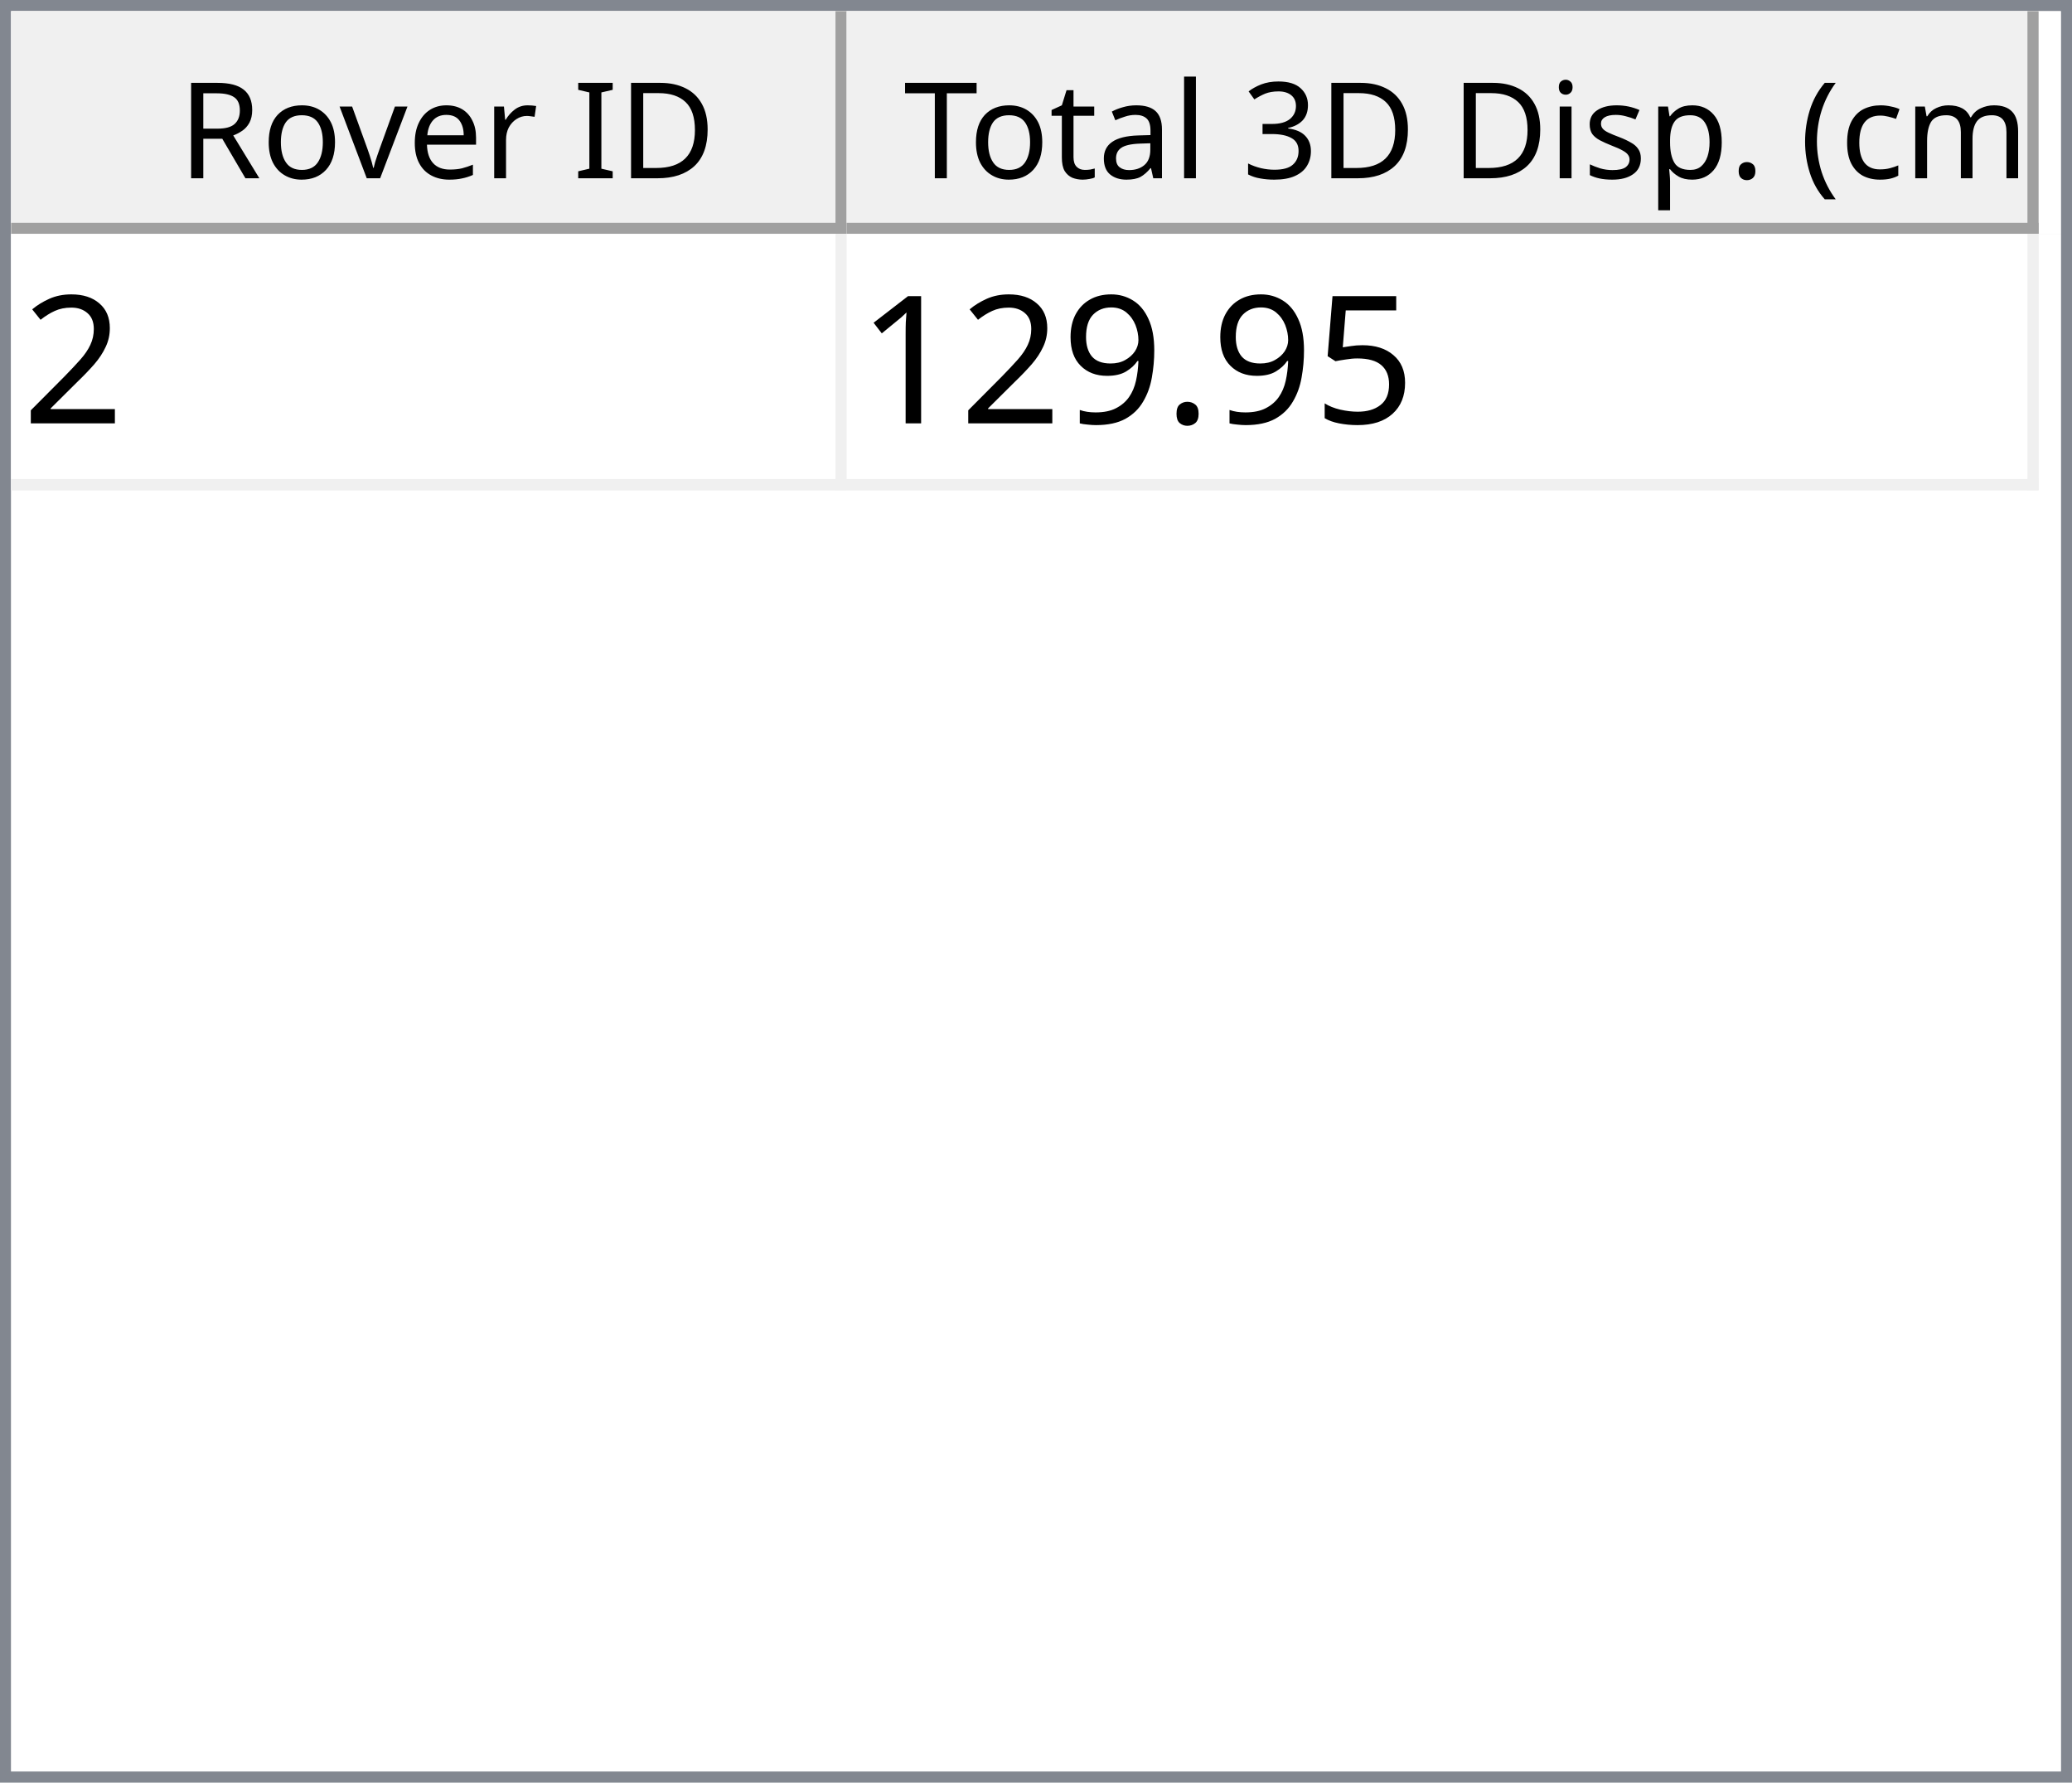
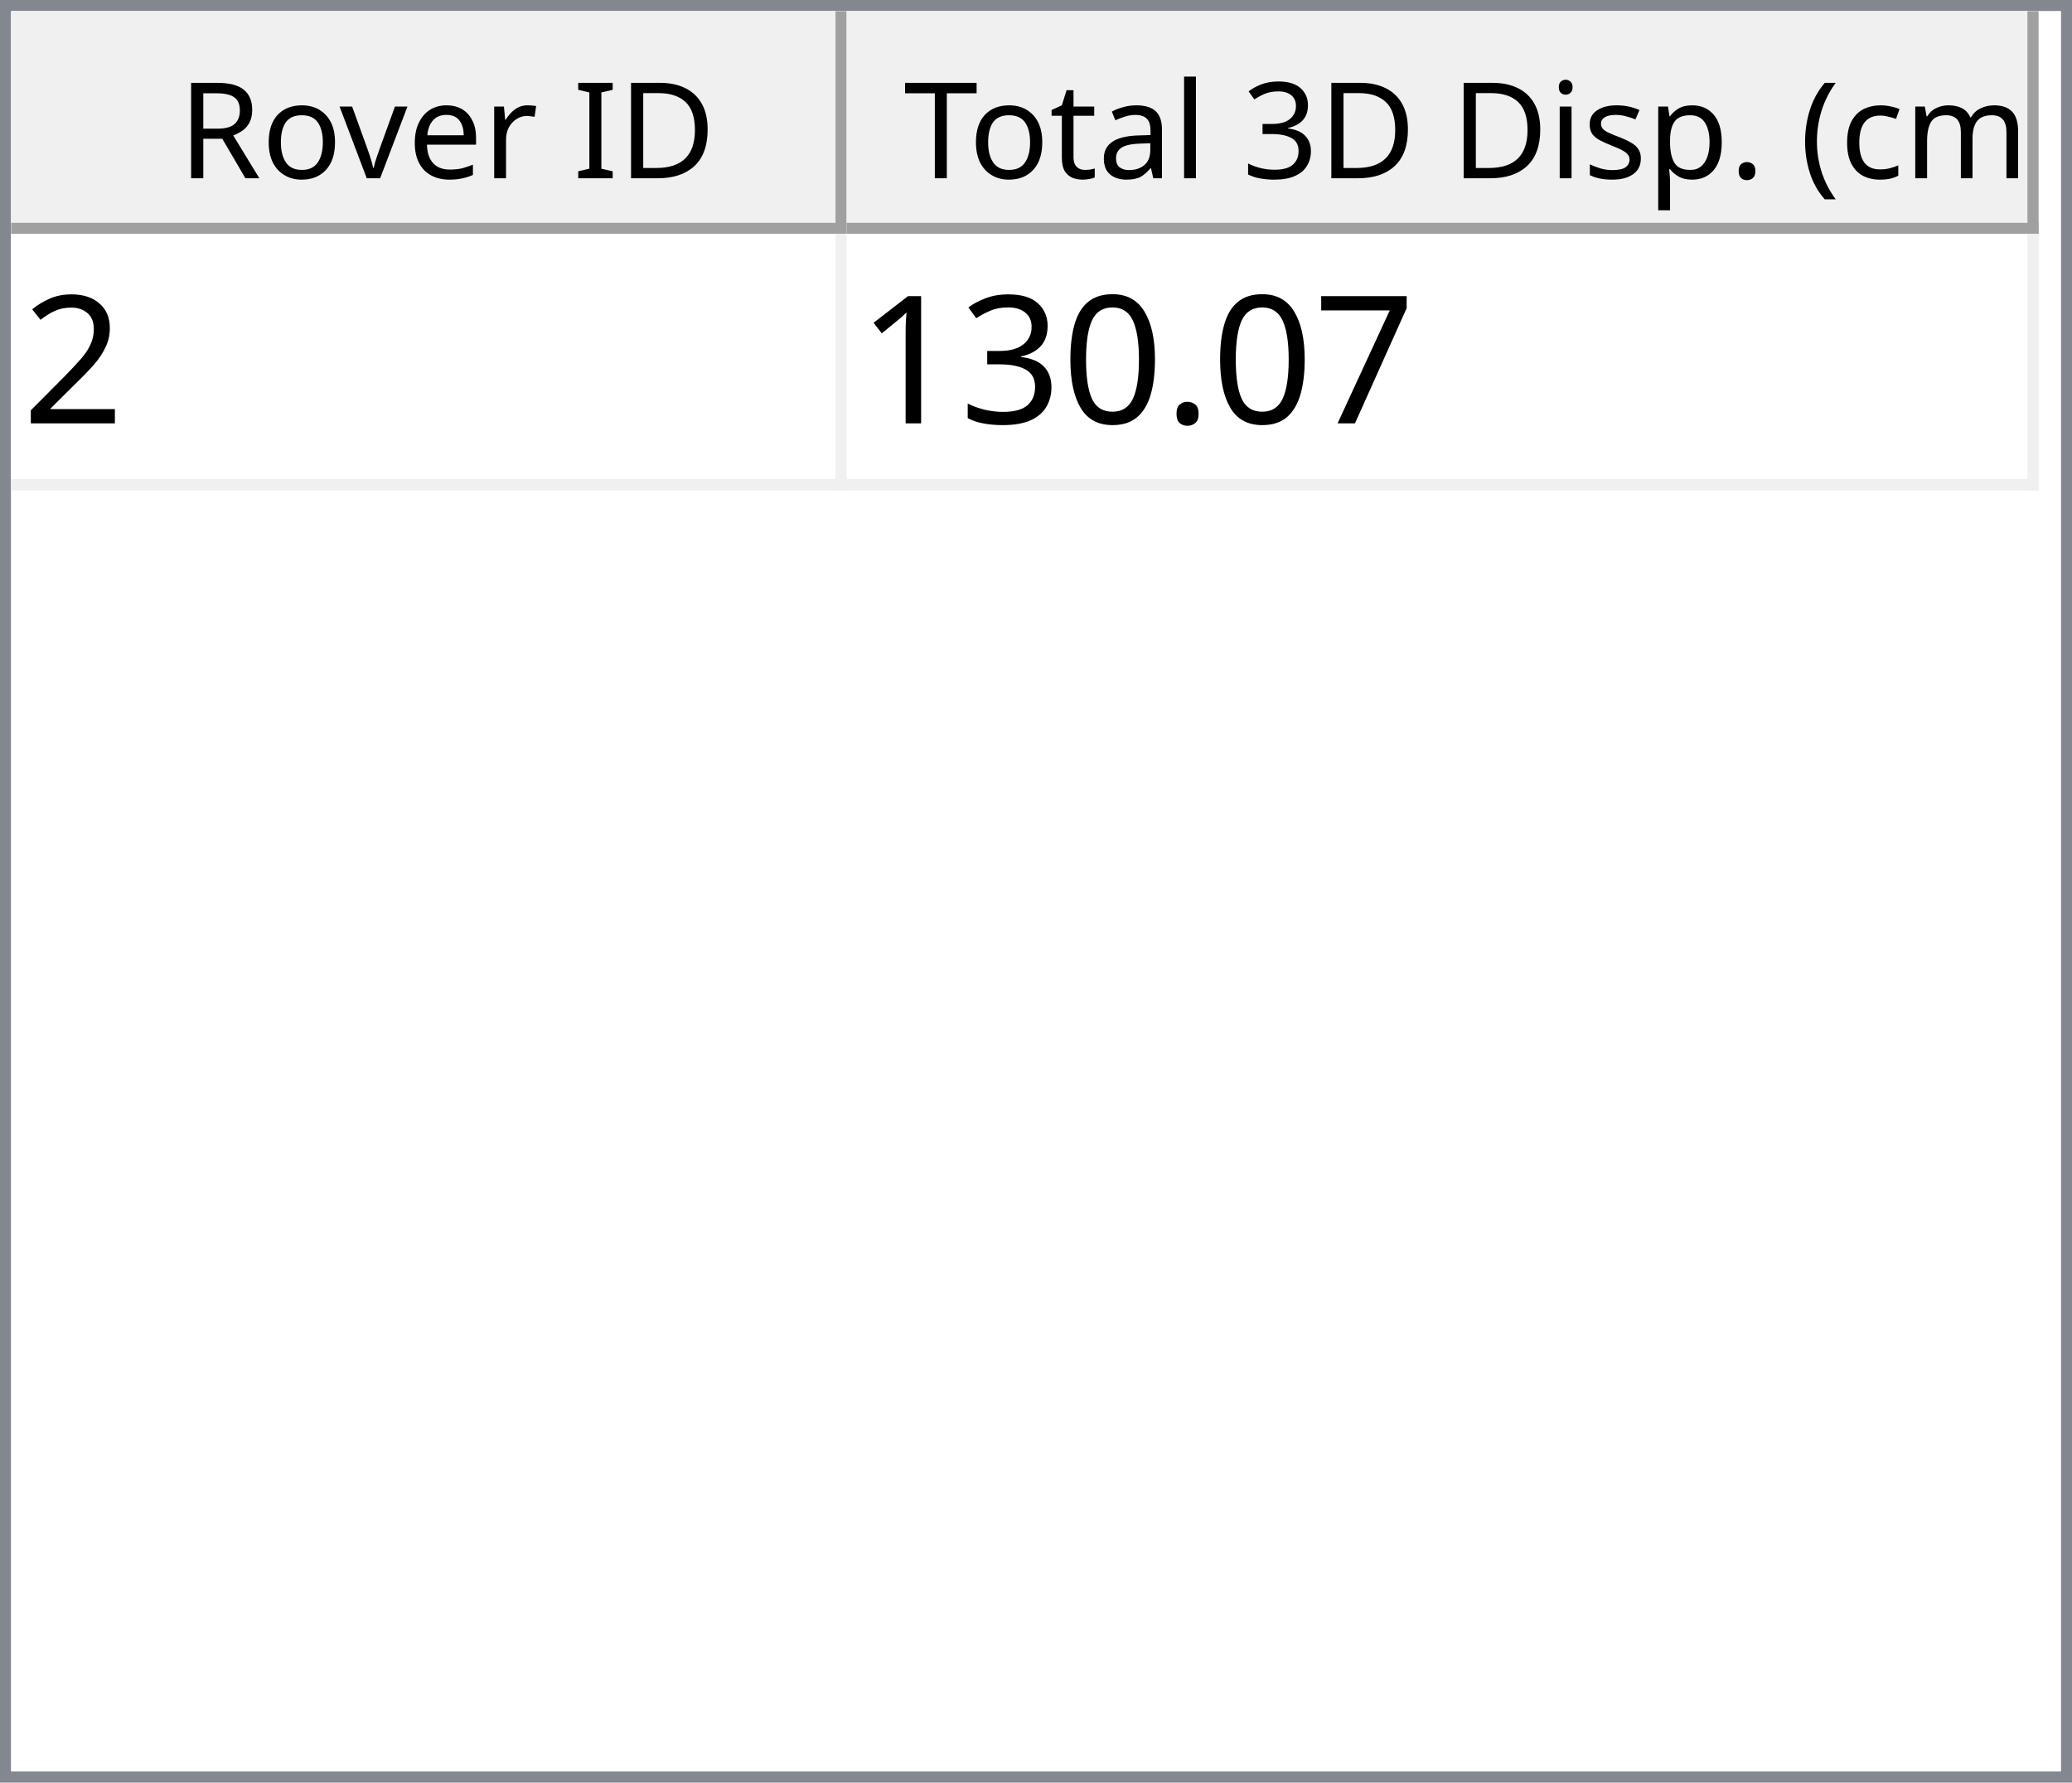
<svg xmlns="http://www.w3.org/2000/svg" style="fill-opacity:1; color-rendering:auto; color-interpolation:auto; text-rendering:auto; stroke:black; stroke-linecap:square; stroke-miterlimit:10; shape-rendering:auto; stroke-opacity:1; fill:black; stroke-dasharray:none; font-weight:normal; stroke-width:1; font-family:'Dialog'; font-style:normal; stroke-linejoin:miter; font-size:12px; stroke-dashoffset:0; image-rendering:auto;" width="186" height="160">
  <defs id="genericDefs" />
  <g>
    <defs id="defs1">
      <clipPath clipPathUnits="userSpaceOnUse" id="clipPath1">
        <path d="M0 0 L186 0 L186 160 L0 160 L0 0 Z" />
      </clipPath>
      <clipPath clipPathUnits="userSpaceOnUse" id="clipPath2">
        <path d="M0 0 L0 160 L186 160 L186 0 Z" />
      </clipPath>
      <clipPath clipPathUnits="userSpaceOnUse" id="clipPath3">
        <path d="M0 0 L0 20 L184 20 L184 0 Z" />
      </clipPath>
      <clipPath clipPathUnits="userSpaceOnUse" id="clipPath4">
        <path d="M0 0 L0 20 L75 20 L75 0 Z" />
      </clipPath>
      <clipPath clipPathUnits="userSpaceOnUse" id="clipPath5">
        <path d="M1 1 L1 19 L74 19 L74 1 Z" />
      </clipPath>
      <clipPath clipPathUnits="userSpaceOnUse" id="clipPath6">
        <path d="M0 0 L0 18 L73 18 L73 0 Z" />
      </clipPath>
      <clipPath clipPathUnits="userSpaceOnUse" id="clipPath7">
        <path d="M-0.5 -0.5 L-0.5 19.5 L74.5 19.5 L74.5 -0.5 Z" />
      </clipPath>
      <clipPath clipPathUnits="userSpaceOnUse" id="clipPath8">
        <path d="M0 0 L0 20 L107 20 L107 0 Z" />
      </clipPath>
      <clipPath clipPathUnits="userSpaceOnUse" id="clipPath9">
        <path d="M1 1 L1 19 L106 19 L106 1 Z" />
      </clipPath>
      <clipPath clipPathUnits="userSpaceOnUse" id="clipPath10">
        <path d="M0 0 L0 18 L105 18 L105 0 Z" />
      </clipPath>
      <clipPath clipPathUnits="userSpaceOnUse" id="clipPath11">
        <path d="M-0.5 -0.5 L-0.5 19.5 L106.5 19.5 L106.5 -0.5 Z" />
      </clipPath>
      <clipPath clipPathUnits="userSpaceOnUse" id="clipPath12">
        <path d="M0 0 L0 138 L184 138 L184 0 Z" />
      </clipPath>
      <clipPath clipPathUnits="userSpaceOnUse" id="clipPath13">
        <path d="M0 0 L0 23 L182 23 L182 0 Z" />
      </clipPath>
      <clipPath clipPathUnits="userSpaceOnUse" id="clipPath14">
        <path d="M-0.5 -0.5 L-0.5 22.5 L181.5 22.5 L181.5 -0.5 Z" />
      </clipPath>
      <clipPath clipPathUnits="userSpaceOnUse" id="clipPath15">
        <path d="M0 0 L0 22 L74 22 L74 0 Z" />
      </clipPath>
      <clipPath clipPathUnits="userSpaceOnUse" id="clipPath16">
        <path d="M0 0 L0 22 L106 22 L106 0 Z" />
      </clipPath>
      <font horiz-adv-x="64.551" id="font1">
        <font-face ascent="107.91" descent="25.098" units-per-em="100" style="font-style:normal; font-family:Segoe UI; font-weight:normal;" />
        <missing-glyph horiz-adv-x="64.551" d="M8.109 0 L8.109 68.266 L56.453 68.266 L56.453 0 L8.109 0 ZM15.328 7.234 L49.219 7.234 L49.219 61.031 L15.328 61.031 L15.328 7.234 Z" />
        <glyph unicode="D" horiz-adv-x="70.117" d="M9.188 0 L9.188 70.016 L28.516 70.016 Q65.531 70.016 65.531 35.891 Q65.531 19.672 55.25 9.836 Q44.969 0 27.734 0 L9.188 0 ZM17.391 62.594 L17.391 7.422 L27.828 7.422 Q41.609 7.422 49.273 14.797 Q56.938 22.172 56.938 35.688 Q56.938 62.594 28.328 62.594 L17.391 62.594 Z" />
        <glyph unicode="I" horiz-adv-x="26.611" d="M17.391 0 L9.188 0 L9.188 70.016 L17.391 70.016 L17.391 0 Z" />
        <glyph unicode=" " horiz-adv-x="27.393" d="" />
        <glyph unicode="r" horiz-adv-x="34.766" d="M34.188 41.891 Q32.078 43.5 28.125 43.5 Q23 43.5 19.555 38.672 Q16.109 33.844 16.109 25.484 L16.109 0 L8.109 0 L8.109 50 L16.109 50 L16.109 39.703 L16.312 39.703 Q18.016 44.969 21.531 47.922 Q25.047 50.875 29.391 50.875 Q32.516 50.875 34.188 50.203 L34.188 41.891 Z" />
        <glyph unicode="e" horiz-adv-x="52.295" d="M48.297 23 L12.984 23 Q13.188 14.656 17.484 10.109 Q21.781 5.562 29.297 5.562 Q37.75 5.562 44.828 11.141 L44.828 3.609 Q38.234 -1.172 27.391 -1.172 Q16.797 -1.172 10.742 5.641 Q4.688 12.453 4.688 24.812 Q4.688 36.469 11.305 43.82 Q17.922 51.172 27.734 51.172 Q37.547 51.172 42.922 44.828 Q48.297 38.484 48.297 27.203 L48.297 23 ZM40.094 29.781 Q40.047 36.719 36.75 40.578 Q33.453 44.438 27.594 44.438 Q21.922 44.438 17.969 40.383 Q14.016 36.328 13.094 29.781 L40.094 29.781 Z" />
        <glyph unicode="v" horiz-adv-x="47.9" d="M47.406 50 L27.484 0 L19.625 0 L0.688 50 L9.469 50 L22.172 13.672 Q23.578 9.672 23.922 6.688 L24.125 6.688 Q24.609 10.453 25.688 13.484 L38.969 50 L47.406 50 Z" />
        <glyph unicode="o" horiz-adv-x="58.594" d="M29 -1.172 Q17.922 -1.172 11.305 5.836 Q4.688 12.844 4.688 24.422 Q4.688 37.016 11.57 44.094 Q18.453 51.172 30.172 51.172 Q41.359 51.172 47.633 44.289 Q53.906 37.406 53.906 25.203 Q53.906 13.234 47.141 6.031 Q40.375 -1.172 29 -1.172 ZM29.594 44.438 Q21.875 44.438 17.383 39.188 Q12.891 33.938 12.891 24.703 Q12.891 15.828 17.43 10.695 Q21.969 5.562 29.594 5.562 Q37.359 5.562 41.531 10.594 Q45.703 15.625 45.703 24.906 Q45.703 34.281 41.531 39.359 Q37.359 44.438 29.594 44.438 Z" />
        <glyph unicode="R" horiz-adv-x="59.814" d="M59.375 0 L49.609 0 L37.891 19.625 Q36.281 22.359 34.766 24.289 Q33.25 26.219 31.664 27.438 Q30.078 28.656 28.25 29.219 Q26.422 29.781 24.125 29.781 L17.391 29.781 L17.391 0 L9.188 0 L9.188 70.016 L30.078 70.016 Q34.672 70.016 38.555 68.867 Q42.438 67.719 45.289 65.375 Q48.141 63.031 49.758 59.547 Q51.375 56.062 51.375 51.375 Q51.375 47.703 50.273 44.656 Q49.172 41.609 47.148 39.211 Q45.125 36.812 42.266 35.133 Q39.406 33.453 35.844 32.516 L35.844 32.328 Q37.594 31.547 38.891 30.547 Q40.188 29.547 41.359 28.18 Q42.531 26.812 43.68 25.078 Q44.828 23.344 46.234 21.047 L59.375 0 ZM17.391 62.594 L17.391 37.203 L28.516 37.203 Q31.594 37.203 34.203 38.133 Q36.812 39.062 38.719 40.797 Q40.625 42.531 41.703 45.047 Q42.781 47.562 42.781 50.688 Q42.781 56.297 39.141 59.445 Q35.5 62.594 28.609 62.594 L17.391 62.594 Z" />
        <glyph unicode=")" horiz-adv-x="30.176" d="M8.297 -15.922 L1.172 -15.922 Q16.406 2.344 16.406 26.812 Q16.406 51.469 1.078 70.016 L8.297 70.016 Q23.531 52.156 23.531 26.703 Q23.531 1.375 8.297 -15.922 Z" />
        <glyph unicode="m" horiz-adv-x="86.133" d="M79.109 0 L71.094 0 L71.094 28.719 Q71.094 37.016 68.531 40.727 Q65.969 44.438 59.906 44.438 Q54.781 44.438 51.195 39.75 Q47.609 35.062 47.609 28.516 L47.609 0 L39.594 0 L39.594 29.688 Q39.594 44.438 28.219 44.438 Q22.953 44.438 19.531 40.016 Q16.109 35.594 16.109 28.516 L16.109 0 L8.109 0 L8.109 50 L16.109 50 L16.109 42.094 L16.312 42.094 Q21.625 51.172 31.844 51.172 Q36.969 51.172 40.773 48.312 Q44.578 45.453 46 40.828 Q51.562 51.172 62.594 51.172 Q79.109 51.172 79.109 30.812 L79.109 0 Z" />
        <glyph unicode="c" horiz-adv-x="46.191" d="M42.188 2.297 Q36.422 -1.172 28.516 -1.172 Q17.828 -1.172 11.258 5.789 Q4.688 12.75 4.688 23.828 Q4.688 36.188 11.766 43.68 Q18.844 51.172 30.672 51.172 Q37.25 51.172 42.281 48.734 L42.281 40.531 Q36.719 44.438 30.375 44.438 Q22.703 44.438 17.797 38.945 Q12.891 33.453 12.891 24.516 Q12.891 15.719 17.508 10.641 Q22.125 5.562 29.891 5.562 Q36.422 5.562 42.188 9.906 L42.188 2.297 Z" />
        <glyph unicode="(" horiz-adv-x="30.176" d="M29.109 -15.922 L21.969 -15.922 Q6.844 1.375 6.844 26.703 Q6.844 52.156 21.969 70.016 L29.203 70.016 Q13.875 51.469 13.875 26.812 Q13.875 2.344 29.109 -15.922 Z" />
        <glyph unicode="." horiz-adv-x="21.68" d="M10.891 -1.078 Q8.641 -1.078 7.055 0.539 Q5.469 2.156 5.469 4.391 Q5.469 6.641 7.055 8.273 Q8.641 9.906 10.891 9.906 Q13.188 9.906 14.797 8.273 Q16.406 6.641 16.406 4.391 Q16.406 2.156 14.797 0.539 Q13.188 -1.078 10.891 -1.078 Z" />
        <glyph unicode="p" horiz-adv-x="58.789" d="M16.312 7.234 L16.109 7.234 L16.109 -23 L8.109 -23 L8.109 50 L16.109 50 L16.109 41.219 L16.312 41.219 Q22.219 51.172 33.594 51.172 Q43.266 51.172 48.688 44.461 Q54.109 37.75 54.109 26.469 Q54.109 13.922 48 6.375 Q41.891 -1.172 31.297 -1.172 Q21.578 -1.172 16.312 7.234 ZM16.109 27.391 L16.109 20.406 Q16.109 14.203 20.141 9.883 Q24.172 5.562 30.375 5.562 Q37.641 5.562 41.773 11.133 Q45.906 16.703 45.906 26.609 Q45.906 34.969 42.047 39.703 Q38.188 44.438 31.594 44.438 Q24.609 44.438 20.359 39.578 Q16.109 34.719 16.109 27.391 Z" />
        <glyph unicode="s" horiz-adv-x="42.432" d="M5.078 1.812 L5.078 10.406 Q11.625 5.562 19.484 5.562 Q30.031 5.562 30.031 12.594 Q30.031 14.594 29.125 15.992 Q28.219 17.391 26.68 18.461 Q25.141 19.531 23.07 20.383 Q21 21.234 18.609 22.172 Q15.281 23.484 12.766 24.828 Q10.25 26.172 8.57 27.859 Q6.891 29.547 6.031 31.695 Q5.172 33.844 5.172 36.719 Q5.172 40.234 6.789 42.945 Q8.406 45.656 11.086 47.484 Q13.766 49.312 17.211 50.242 Q20.656 51.172 24.312 51.172 Q30.812 51.172 35.938 48.922 L35.938 40.828 Q30.422 44.438 23.25 44.438 Q21 44.438 19.195 43.922 Q17.391 43.406 16.094 42.477 Q14.797 41.547 14.086 40.258 Q13.375 38.969 13.375 37.406 Q13.375 35.453 14.086 34.133 Q14.797 32.812 16.164 31.789 Q17.531 30.766 19.484 29.938 Q21.438 29.109 23.922 28.125 Q27.25 26.859 29.883 25.516 Q32.516 24.172 34.375 22.484 Q36.234 20.797 37.234 18.602 Q38.234 16.406 38.234 13.375 Q38.234 9.672 36.602 6.938 Q34.969 4.203 32.234 2.398 Q29.5 0.594 25.93 -0.289 Q22.359 -1.172 18.453 -1.172 Q10.75 -1.172 5.078 1.812 Z" />
        <glyph unicode="i" horiz-adv-x="24.219" d="M12.203 62.703 Q10.062 62.703 8.547 64.164 Q7.031 65.625 7.031 67.875 Q7.031 70.125 8.547 71.609 Q10.062 73.094 12.203 73.094 Q14.406 73.094 15.945 71.609 Q17.484 70.125 17.484 67.875 Q17.484 65.719 15.945 64.211 Q14.406 62.703 12.203 62.703 ZM16.109 0 L8.109 0 L8.109 50 L16.109 50 L16.109 0 Z" />
        <glyph unicode="3" horiz-adv-x="53.906" d="M46.531 19.828 Q46.531 15.094 44.75 11.211 Q42.969 7.328 39.719 4.57 Q36.469 1.812 31.93 0.297 Q27.391 -1.219 21.922 -1.219 Q11.922 -1.219 6 2.594 L6 11.188 Q13.094 5.609 22.219 5.609 Q25.875 5.609 28.828 6.539 Q31.781 7.469 33.906 9.227 Q36.031 10.984 37.18 13.477 Q38.328 15.969 38.328 19.094 Q38.328 32.812 18.797 32.812 L12.984 32.812 L12.984 39.594 L18.5 39.594 Q35.797 39.594 35.797 52.484 Q35.797 64.406 22.609 64.406 Q15.188 64.406 8.688 59.422 L8.688 67.188 Q15.375 71.188 24.609 71.188 Q29 71.188 32.57 69.969 Q36.141 68.75 38.68 66.555 Q41.219 64.359 42.609 61.281 Q44 58.203 44 54.5 Q44 40.672 30.031 36.719 L30.031 36.531 Q33.594 36.141 36.625 34.797 Q39.656 33.453 41.852 31.305 Q44.047 29.156 45.289 26.25 Q46.531 23.344 46.531 19.828 Z" />
        <glyph unicode="l" horiz-adv-x="24.219" d="M16.109 0 L8.109 0 L8.109 74.031 L16.109 74.031 L16.109 0 Z" />
        <glyph unicode="a" horiz-adv-x="50.879" d="M43.891 0 L35.891 0 L35.891 7.812 L35.688 7.812 Q30.469 -1.172 20.312 -1.172 Q12.844 -1.172 8.617 2.781 Q4.391 6.734 4.391 13.281 Q4.391 27.297 20.906 29.594 L35.891 31.688 Q35.891 44.438 25.594 44.438 Q16.547 44.438 9.281 38.281 L9.281 46.484 Q16.656 51.172 26.266 51.172 Q43.891 51.172 43.891 32.516 L43.891 0 ZM35.891 25.297 L23.828 23.641 Q18.266 22.859 15.43 20.875 Q12.594 18.891 12.594 13.875 Q12.594 10.203 15.211 7.883 Q17.828 5.562 22.172 5.562 Q28.125 5.562 32.008 9.742 Q35.891 13.922 35.891 20.312 L35.891 25.297 Z" />
        <glyph unicode="t" horiz-adv-x="33.887" d="M31.297 0.484 Q28.469 -1.078 23.828 -1.078 Q10.688 -1.078 10.688 13.578 L10.688 43.172 L2.094 43.172 L2.094 50 L10.688 50 L10.688 62.203 L18.703 64.797 L18.703 50 L31.297 50 L31.297 43.172 L18.703 43.172 L18.703 14.984 Q18.703 9.969 20.414 7.82 Q22.125 5.672 26.078 5.672 Q29.109 5.672 31.297 7.328 L31.297 0.484 Z" />
        <glyph unicode="T" horiz-adv-x="52.393" d="M50.594 62.594 L30.375 62.594 L30.375 0 L22.172 0 L22.172 62.594 L2 62.594 L2 70.016 L50.594 70.016 L50.594 62.594 Z" />
      </font>
      <font horiz-adv-x="75.0" id="font2">
        <font-face ascent="100.537" descent="21.973" units-per-em="100" style="font-style:normal; font-family:sans-serif; font-weight:normal;" />
        <missing-glyph horiz-adv-x="75.0" d="M12.5 0 L12.5 62.5 L62.5 62.5 L62.5 0 L12.5 0 ZM14.062 1.562 L60.938 1.562 L60.938 60.938 L14.062 60.938 L14.062 1.562 Z" />
        <glyph unicode="2" horiz-adv-x="55.615" d="M50.344 8.453 L50.344 0 L3.031 0 Q2.938 3.172 4.047 6.109 Q5.859 10.938 9.836 15.625 Q13.812 20.312 21.344 26.469 Q33.016 36.031 37.117 41.625 Q41.219 47.219 41.219 52.203 Q41.219 57.422 37.477 61.008 Q33.734 64.594 27.734 64.594 Q21.391 64.594 17.578 60.789 Q13.766 56.984 13.719 50.25 L4.688 51.172 Q5.609 61.281 11.664 66.578 Q17.719 71.875 27.938 71.875 Q38.234 71.875 44.242 66.164 Q50.25 60.453 50.25 52 Q50.25 47.703 48.492 43.555 Q46.734 39.406 42.656 34.812 Q38.578 30.219 29.109 22.219 Q21.188 15.578 18.945 13.211 Q16.703 10.844 15.234 8.453 L50.344 8.453 Z" />
-         <glyph unicode="5" horiz-adv-x="55.615" d="M4.156 18.75 L13.375 19.531 Q14.406 12.797 18.141 9.398 Q21.875 6 27.156 6 Q33.5 6 37.891 10.789 Q42.281 15.578 42.281 23.484 Q42.281 31 38.062 35.352 Q33.844 39.703 27 39.703 Q22.75 39.703 19.336 37.773 Q15.922 35.844 13.969 32.766 L5.719 33.844 L12.641 70.609 L48.25 70.609 L48.25 62.203 L19.672 62.203 L15.828 42.969 Q22.266 47.469 29.344 47.469 Q38.719 47.469 45.164 40.969 Q51.609 34.469 51.609 24.266 Q51.609 14.547 45.953 7.469 Q39.062 -1.219 27.156 -1.219 Q17.391 -1.219 11.211 4.25 Q5.031 9.719 4.156 18.75 Z" />
+         <glyph unicode="7" horiz-adv-x="55.615" d="M4.734 62.203 L4.734 70.656 L51.078 70.656 L51.078 63.812 Q44.234 56.547 37.523 44.484 Q30.812 32.422 27.156 19.672 Q24.516 10.688 23.781 0 L14.75 0 Q14.891 8.453 18.062 20.414 Q21.234 32.375 27.172 43.484 Q33.109 54.594 39.797 62.203 L4.734 62.203 Z" />
        <glyph unicode="." horiz-adv-x="27.783" d="M9.078 0 L9.078 10.016 L19.094 10.016 L19.094 0 L9.078 0 Z" />
-         <glyph unicode="9" horiz-adv-x="55.615" d="M5.469 16.547 L13.922 17.328 Q14.984 11.375 18.016 8.688 Q21.047 6 25.781 6 Q29.828 6 32.883 7.859 Q35.938 9.719 37.891 12.82 Q39.844 15.922 41.164 21.195 Q42.484 26.469 42.484 31.938 Q42.484 32.516 42.438 33.688 Q39.797 29.5 35.234 26.883 Q30.672 24.266 25.344 24.266 Q16.453 24.266 10.305 30.711 Q4.156 37.156 4.156 47.703 Q4.156 58.594 10.578 65.234 Q17 71.875 26.656 71.875 Q33.641 71.875 39.43 68.117 Q45.219 64.359 48.219 57.398 Q51.219 50.438 51.219 37.25 Q51.219 23.531 48.242 15.406 Q45.266 7.281 39.383 3.031 Q33.5 -1.219 25.594 -1.219 Q17.188 -1.219 11.867 3.445 Q6.547 8.109 5.469 16.547 ZM41.453 48.141 Q41.453 55.719 37.43 60.156 Q33.406 64.594 27.734 64.594 Q21.875 64.594 17.531 59.812 Q13.188 55.031 13.188 47.406 Q13.188 40.578 17.312 36.305 Q21.438 32.031 27.484 32.031 Q33.594 32.031 37.523 36.305 Q41.453 40.578 41.453 48.141 Z" />
+         <glyph unicode="0" horiz-adv-x="55.615" d="M4.156 35.297 Q4.156 48 6.766 55.742 Q9.375 63.484 14.523 67.68 Q19.672 71.875 27.484 71.875 Q33.25 71.875 37.594 69.555 Q41.938 67.234 44.773 62.867 Q47.609 58.5 49.219 52.227 Q50.828 45.953 50.828 35.297 Q50.828 22.703 48.242 14.969 Q45.656 7.234 40.508 3.008 Q35.359 -1.219 27.484 -1.219 Q17.141 -1.219 11.234 6.203 Q4.156 15.141 4.156 35.297 ZM13.188 35.297 Q13.188 17.672 17.312 11.836 Q21.438 6 27.484 6 Q33.547 6 37.672 11.859 Q41.797 17.719 41.797 35.297 Q41.797 52.984 37.672 58.789 Q33.547 64.594 27.391 64.594 Q21.344 64.594 17.719 59.469 Q13.188 52.938 13.188 35.297 Z" />
+         <glyph unicode="3" horiz-adv-x="55.615" d="M4.203 18.891 L12.984 20.062 Q14.5 12.594 18.141 9.297 Q21.781 6 27 6 Q33.203 6 37.477 10.297 Q41.75 14.594 41.75 20.953 Q41.75 27 37.797 30.93 Q33.844 34.859 27.734 34.859 Q25.25 34.859 21.531 33.891 L22.516 41.609 Q23.391 41.5 23.922 41.5 Q29.547 41.5 34.039 44.43 Q38.531 47.359 38.531 53.469 Q38.531 58.297 35.258 61.477 Q31.984 64.656 26.812 64.656 Q21.688 64.656 18.266 61.43 Q14.844 58.203 13.875 51.766 L5.078 53.328 Q6.688 62.156 12.398 67.016 Q18.109 71.875 26.609 71.875 Q32.469 71.875 37.398 69.359 Q42.328 66.844 44.945 62.5 Q47.562 58.156 47.562 53.266 Q47.562 48.641 45.07 44.828 Q42.578 41.016 37.703 38.766 Q44.047 37.312 47.562 32.695 Q51.078 28.078 51.078 21.141 Q51.078 11.766 44.242 5.25 Q37.406 -1.266 26.953 -1.266 Q17.531 -1.266 11.305 4.352 Q5.078 9.969 4.203 18.891 Z" />
        <glyph unicode="1" horiz-adv-x="55.615" d="M37.25 0 L28.469 0 L28.469 56 Q25.297 52.984 20.141 49.953 Q14.984 46.922 10.891 45.406 L10.891 53.906 Q18.266 57.375 23.781 62.305 Q29.297 67.234 31.594 71.875 L37.25 71.875 L37.25 0 Z" />
      </font>
    </defs>
    <g style="fill:white; stroke:white;">
      <rect x="0" y="0" width="186" style="clip-path:url(#clipPath1); stroke:none;" height="160" />
    </g>
    <g style="fill:white; text-rendering:optimizeSpeed; color-rendering:optimizeSpeed; image-rendering:optimizeSpeed; shape-rendering:crispEdges; stroke:white; color-interpolation:sRGB;">
      <rect x="0" width="186" height="160" y="0" style="stroke:none;" />
      <path style="stroke:none;" d="M0 160 L186 160 L186 0 L0 0 Z" />
    </g>
    <g style="fill:rgb(240,240,240); font-family:'Segoe UI'; stroke:rgb(240,240,240);">
      <rect x="0" y="0" width="186" style="clip-path:url(#clipPath2); stroke:none;" height="160" />
    </g>
    <g style="fill:rgb(130,135,144); font-family:'Segoe UI'; stroke:rgb(130,135,144);">
      <path d="M0 0 L186 0 L186 160 L0 160 L0 0 ZM1 1 L185 1 L185 159 L1 159 L1 1 Z" style="fill-rule:evenodd; clip-path:url(#clipPath2); stroke:none;" />
    </g>
    <g style="fill:white; font-family:'Segoe UI'; stroke:white;" transform="translate(1,1)">
      <rect x="0" y="0" width="184" style="clip-path:url(#clipPath3); stroke:none;" height="20" />
    </g>
    <g style="fill:rgb(240,240,240); font-family:'Segoe UI'; stroke:rgb(240,240,240);" transform="translate(1,1)">
      <rect x="0" y="0" width="75" style="clip-path:url(#clipPath4); stroke:none;" height="20" />
    </g>
    <g style="font-family:'Segoe UI';" transform="translate(2,2)">
      <text x="14" xml:space="preserve" y="14" style="clip-path:url(#clipPath6); stroke:none;">Rover ID</text>
    </g>
    <g style="fill:rgb(160,160,160); font-family:'Segoe UI'; stroke:rgb(160,160,160); stroke-linejoin:bevel;" transform="translate(1.5,1.5)">
      <line x1="74" x2="74" y1="0" style="fill:none; clip-path:url(#clipPath7);" y2="19" />
    </g>
    <g style="fill:rgb(160,160,160); font-family:'Segoe UI'; stroke:rgb(160,160,160); stroke-linejoin:bevel;" transform="matrix(1,0,0,1,1,1) translate(0.5,0.5)">
      <line x1="0" x2="74" y1="19" style="fill:none; clip-path:url(#clipPath7);" y2="19" />
    </g>
    <g style="fill:rgb(240,240,240); font-family:'Segoe UI'; stroke:rgb(240,240,240);" transform="translate(76,1)">
      <rect x="0" y="0" width="107" style="clip-path:url(#clipPath8); stroke:none;" height="20" />
    </g>
    <g style="font-family:'Segoe UI';" transform="translate(77,2)">
      <text x="1" xml:space="preserve" y="14" style="clip-path:url(#clipPath10); stroke:none;"> Total 3D Disp. (cm)</text>
    </g>
    <g style="fill:rgb(160,160,160); font-family:'Segoe UI'; stroke:rgb(160,160,160); stroke-linejoin:bevel;" transform="translate(76.5,1.5)">
      <line x1="106" x2="106" y1="0" style="fill:none; clip-path:url(#clipPath11);" y2="19" />
    </g>
    <g style="fill:rgb(160,160,160); font-family:'Segoe UI'; stroke:rgb(160,160,160); stroke-linejoin:bevel;" transform="matrix(1,0,0,1,76,1) translate(0.5,0.5)">
      <line x1="0" x2="106" y1="19" style="fill:none; clip-path:url(#clipPath11);" y2="19" />
    </g>
    <g style="fill:white; font-family:'Segoe UI'; stroke:white;" transform="translate(1,21)">
      <rect x="0" y="0" width="184" style="clip-path:url(#clipPath12); stroke:none;" height="138" />
    </g>
    <g style="fill:rgb(240,240,240); font-size:16px; font-family:sans-serif; stroke:rgb(240,240,240);" transform="translate(1,21)">
      <rect x="0" y="0" width="182" style="clip-path:url(#clipPath13); stroke:none;" height="23" />
      <line transform="translate(0.5,0.5)" x1="0" x2="181" y1="22" style="clip-path:url(#clipPath14); fill:none; stroke-linejoin:bevel;" y2="22" />
    </g>
    <g transform="matrix(1,0,0,1,1,21) translate(0.5,0.5)" style="fill:rgb(240,240,240); font-size:16px; font-family:sans-serif; stroke:rgb(240,240,240); stroke-linejoin:bevel;">
      <line x1="74" x2="74" y1="0" style="fill:none; clip-path:url(#clipPath14);" y2="22" />
    </g>
    <g transform="matrix(1,0,0,1,1,21) translate(0.5,0.5)" style="fill:rgb(240,240,240); font-size:16px; font-family:sans-serif; stroke:rgb(240,240,240); stroke-linejoin:bevel;">
      <line x1="181" x2="181" y1="0" style="fill:none; clip-path:url(#clipPath14);" y2="22" />
    </g>
    <g style="fill:white; font-size:16px; font-family:sans-serif; stroke:white;" transform="matrix(1,0,0,1,1,21)">
      <rect x="0" y="0" width="74" style="clip-path:url(#clipPath15); stroke:none;" height="22" />
      <text x="1" y="17" style="fill:black; clip-path:url(#clipPath15); stroke:none;" xml:space="preserve">2</text>
    </g>
    <g style="fill:white; font-size:16px; font-family:sans-serif; stroke:white;" transform="matrix(1,0,0,1,1,21) translate(75,0)">
      <rect x="0" y="0" width="106" style="clip-path:url(#clipPath16); stroke:none;" height="22" />
-       <text x="1" y="17" style="fill:black; clip-path:url(#clipPath16); stroke:none;" xml:space="preserve">129.95</text>
+       <text x="1" y="17" style="fill:black; clip-path:url(#clipPath16); stroke:none;" xml:space="preserve">130.07</text>
    </g>
  </g>
</svg>
